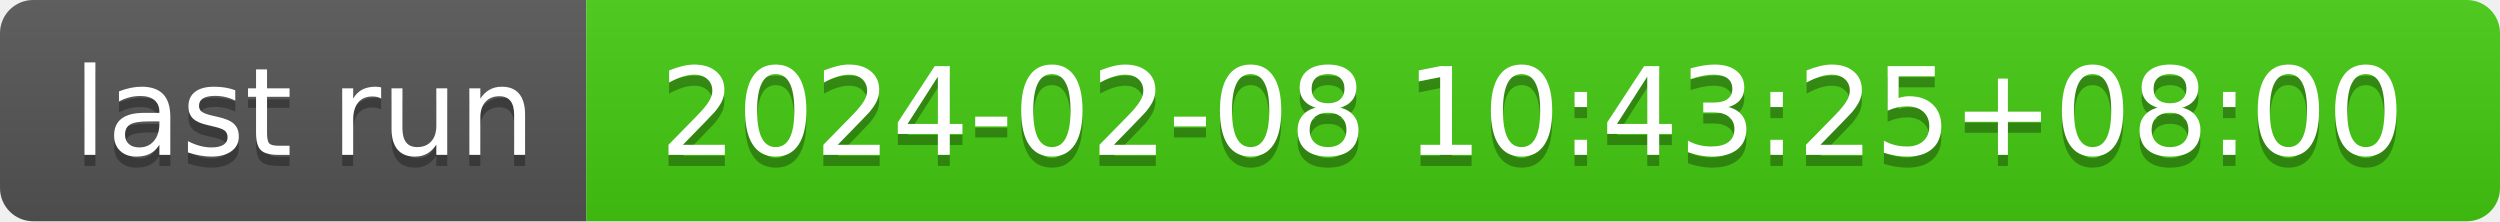
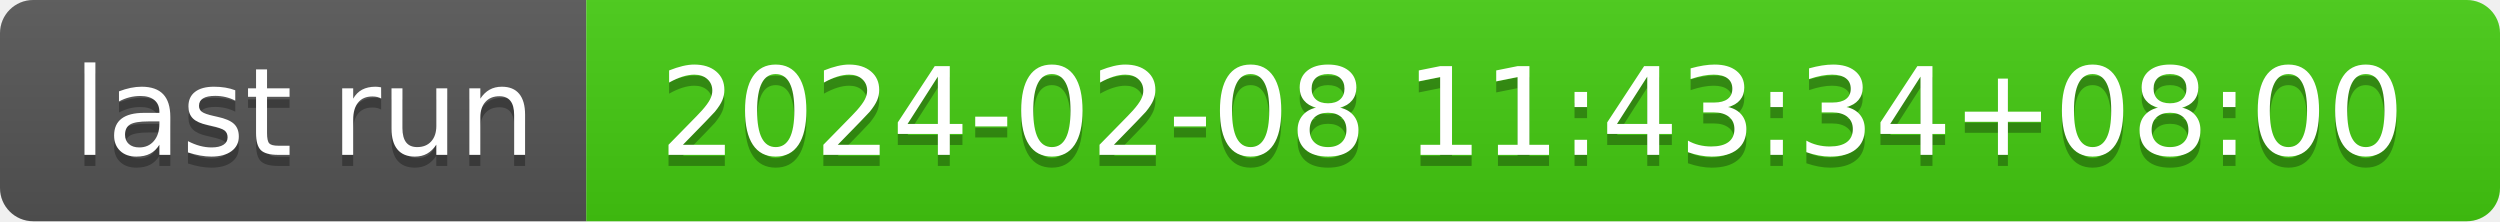
- <svg xmlns="http://www.w3.org/2000/svg" width="226" height="20" role="img" aria-label="last run: 2024-02-08 10:43:25+08:00">
+ <svg xmlns="http://www.w3.org/2000/svg" width="226" height="20" role="img" aria-label="last run: 2024-02-08 11:43:34+08:00">
  <linearGradient id="s" x2="0" y2="100%">
    <stop offset="0" stop-color="#bbb" stop-opacity=".1" />
    <stop offset="1" stop-opacity=".1" />
  </linearGradient>
  <clipPath id="r">
    <rect width="226" height="20" rx="3" fill="#fff" />
  </clipPath>
  <g clip-path="url(#r)">
    <rect width="53" height="20" fill="#555" />
    <rect x="53" width="173" height="20" fill="#4c1" />
    <rect width="226" height="20" fill="url(#s)" />
  </g>
  <g fill="#fff" text-anchor="middle" font-family="Verdana,Geneva,DejaVu Sans,sans-serif" text-rendering="geometricPrecision" font-size="110">
    <text aria-hidden="true" x="275" y="150" fill="#010101" fill-opacity=".3" transform="scale(.1)" textLength="430">last run</text>
    <text x="275" y="140" transform="scale(.1)" fill="#fff" textLength="430">last run</text>
-     <text aria-hidden="true" x="1385" y="150" fill="#010101" fill-opacity=".3" transform="scale(.1)" textLength="1630">2024-02-08 10:43:25+08:00</text>
-     <text x="1385" y="140" transform="scale(.1)" fill="#fff" textLength="1630">2024-02-08 10:43:25+08:00</text>
+     <text aria-hidden="true" x="1385" y="150" fill="#010101" fill-opacity=".3" transform="scale(.1)" textLength="1630">2024-02-08 11:43:34+08:00</text>
+     <text x="1385" y="140" transform="scale(.1)" fill="#fff" textLength="1630">2024-02-08 11:43:34+08:00</text>
  </g>
</svg>
